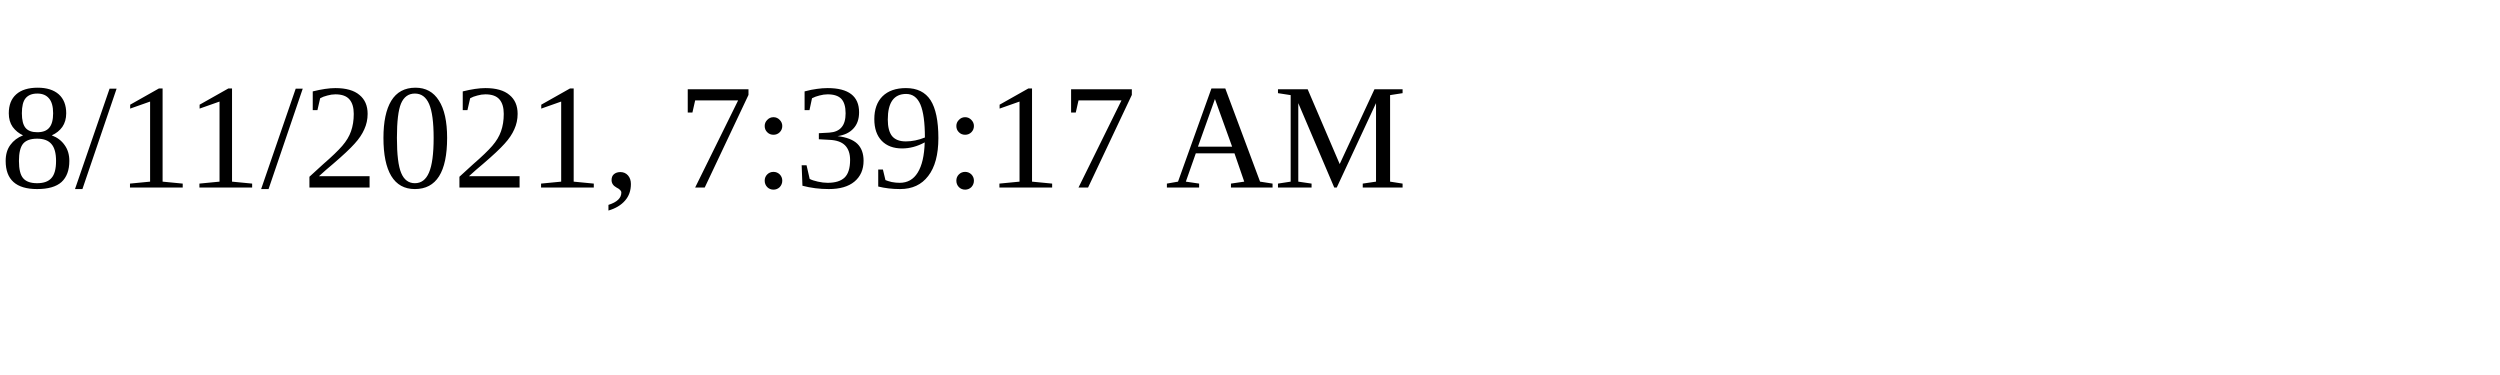
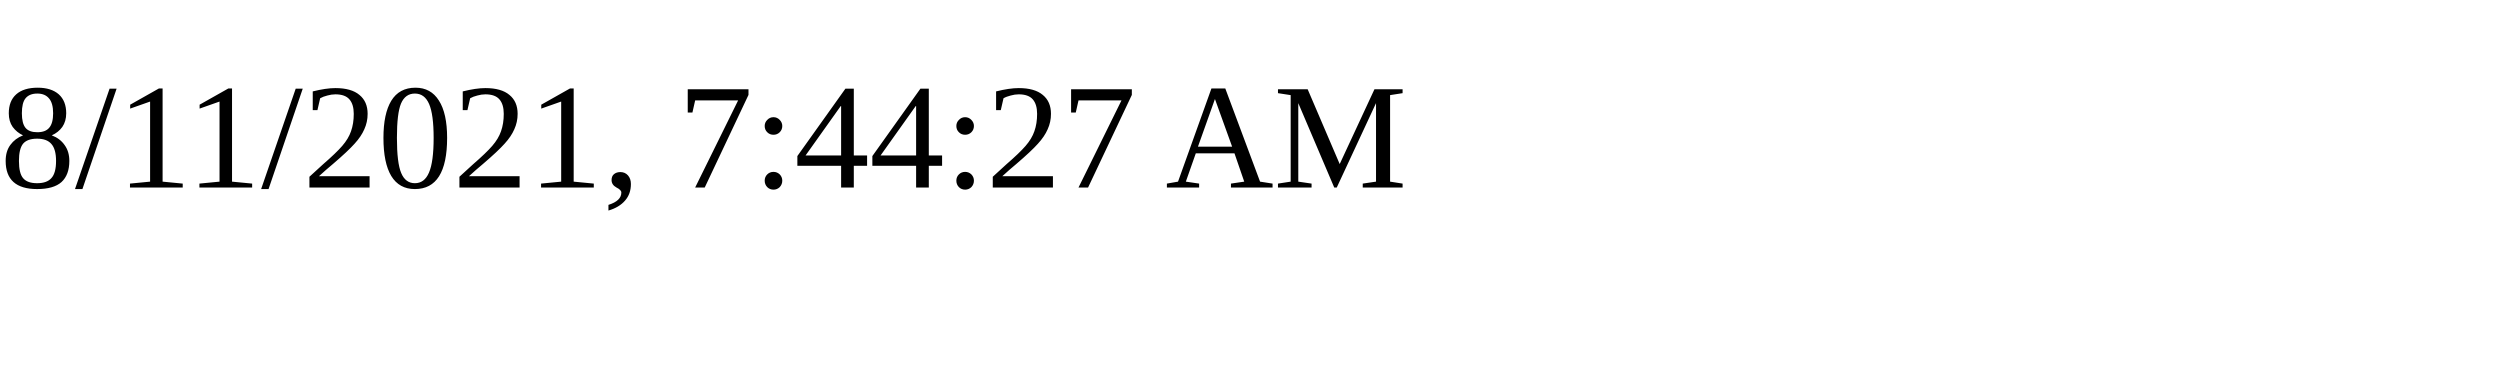
<svg xmlns="http://www.w3.org/2000/svg" height="30" width="200">
-   <text x="0" y="15">8/11/2021, 7:39:17 AM</text>
+   <text x="0" y="15">8/11/2021, 7:44:27 AM</text>
</svg>
